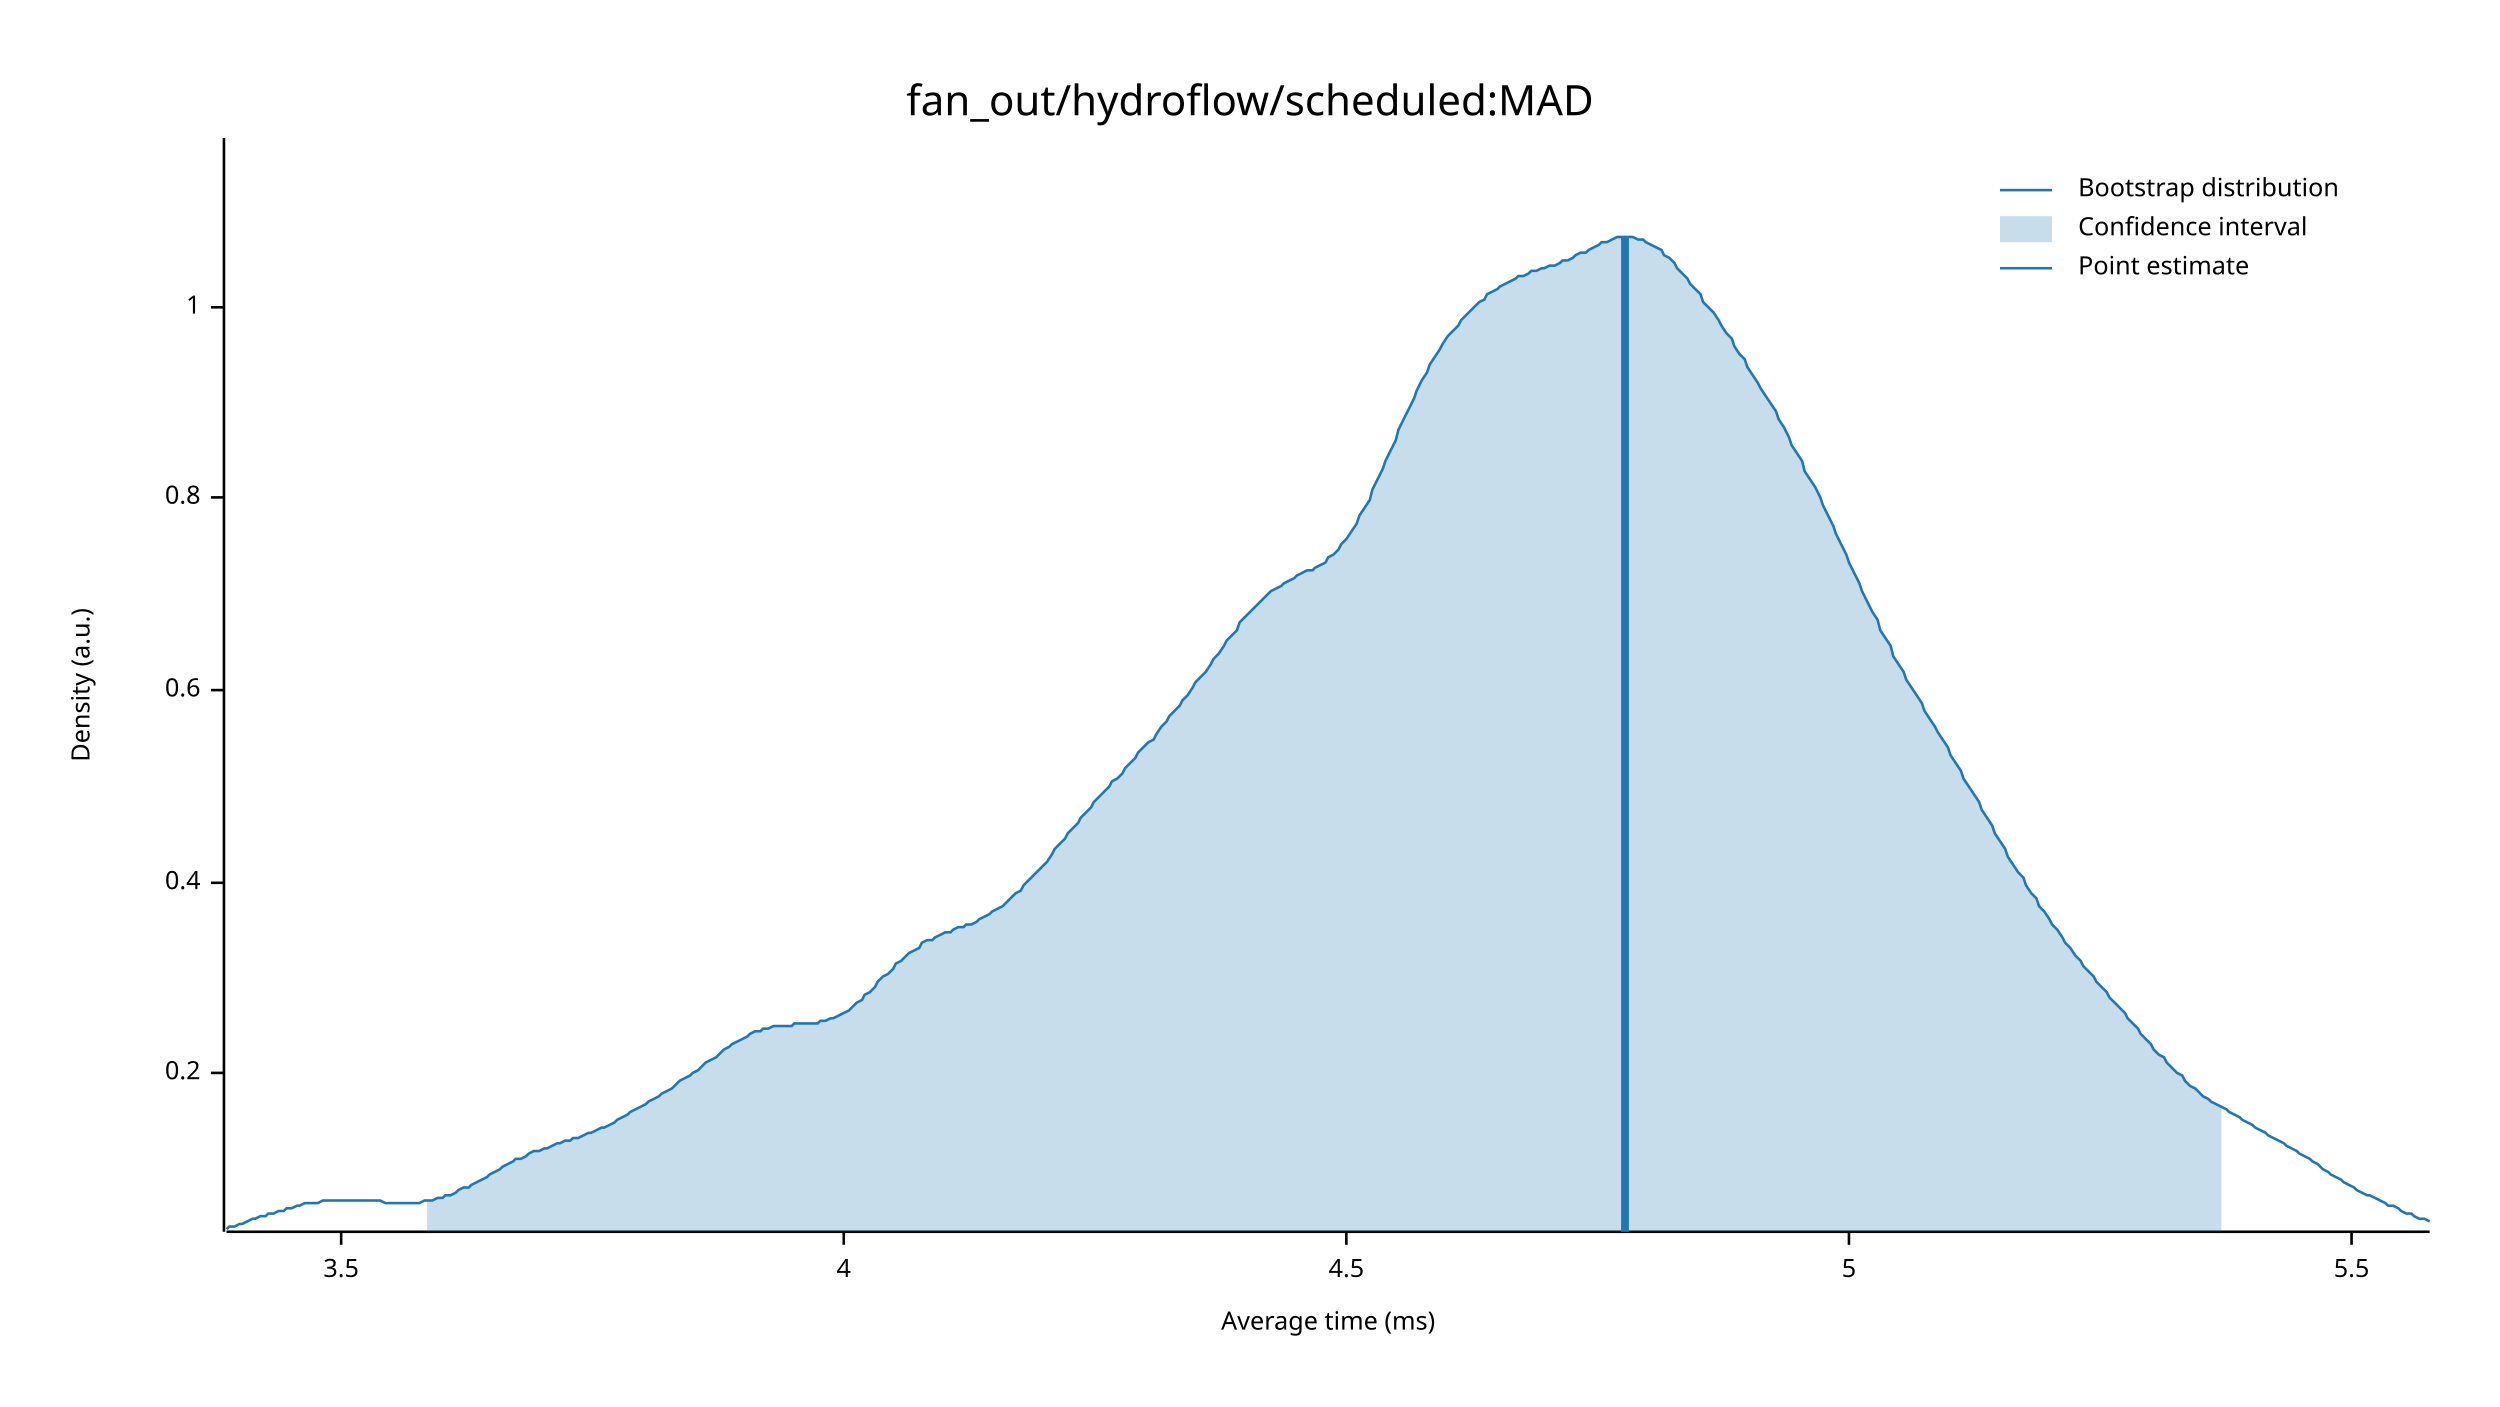
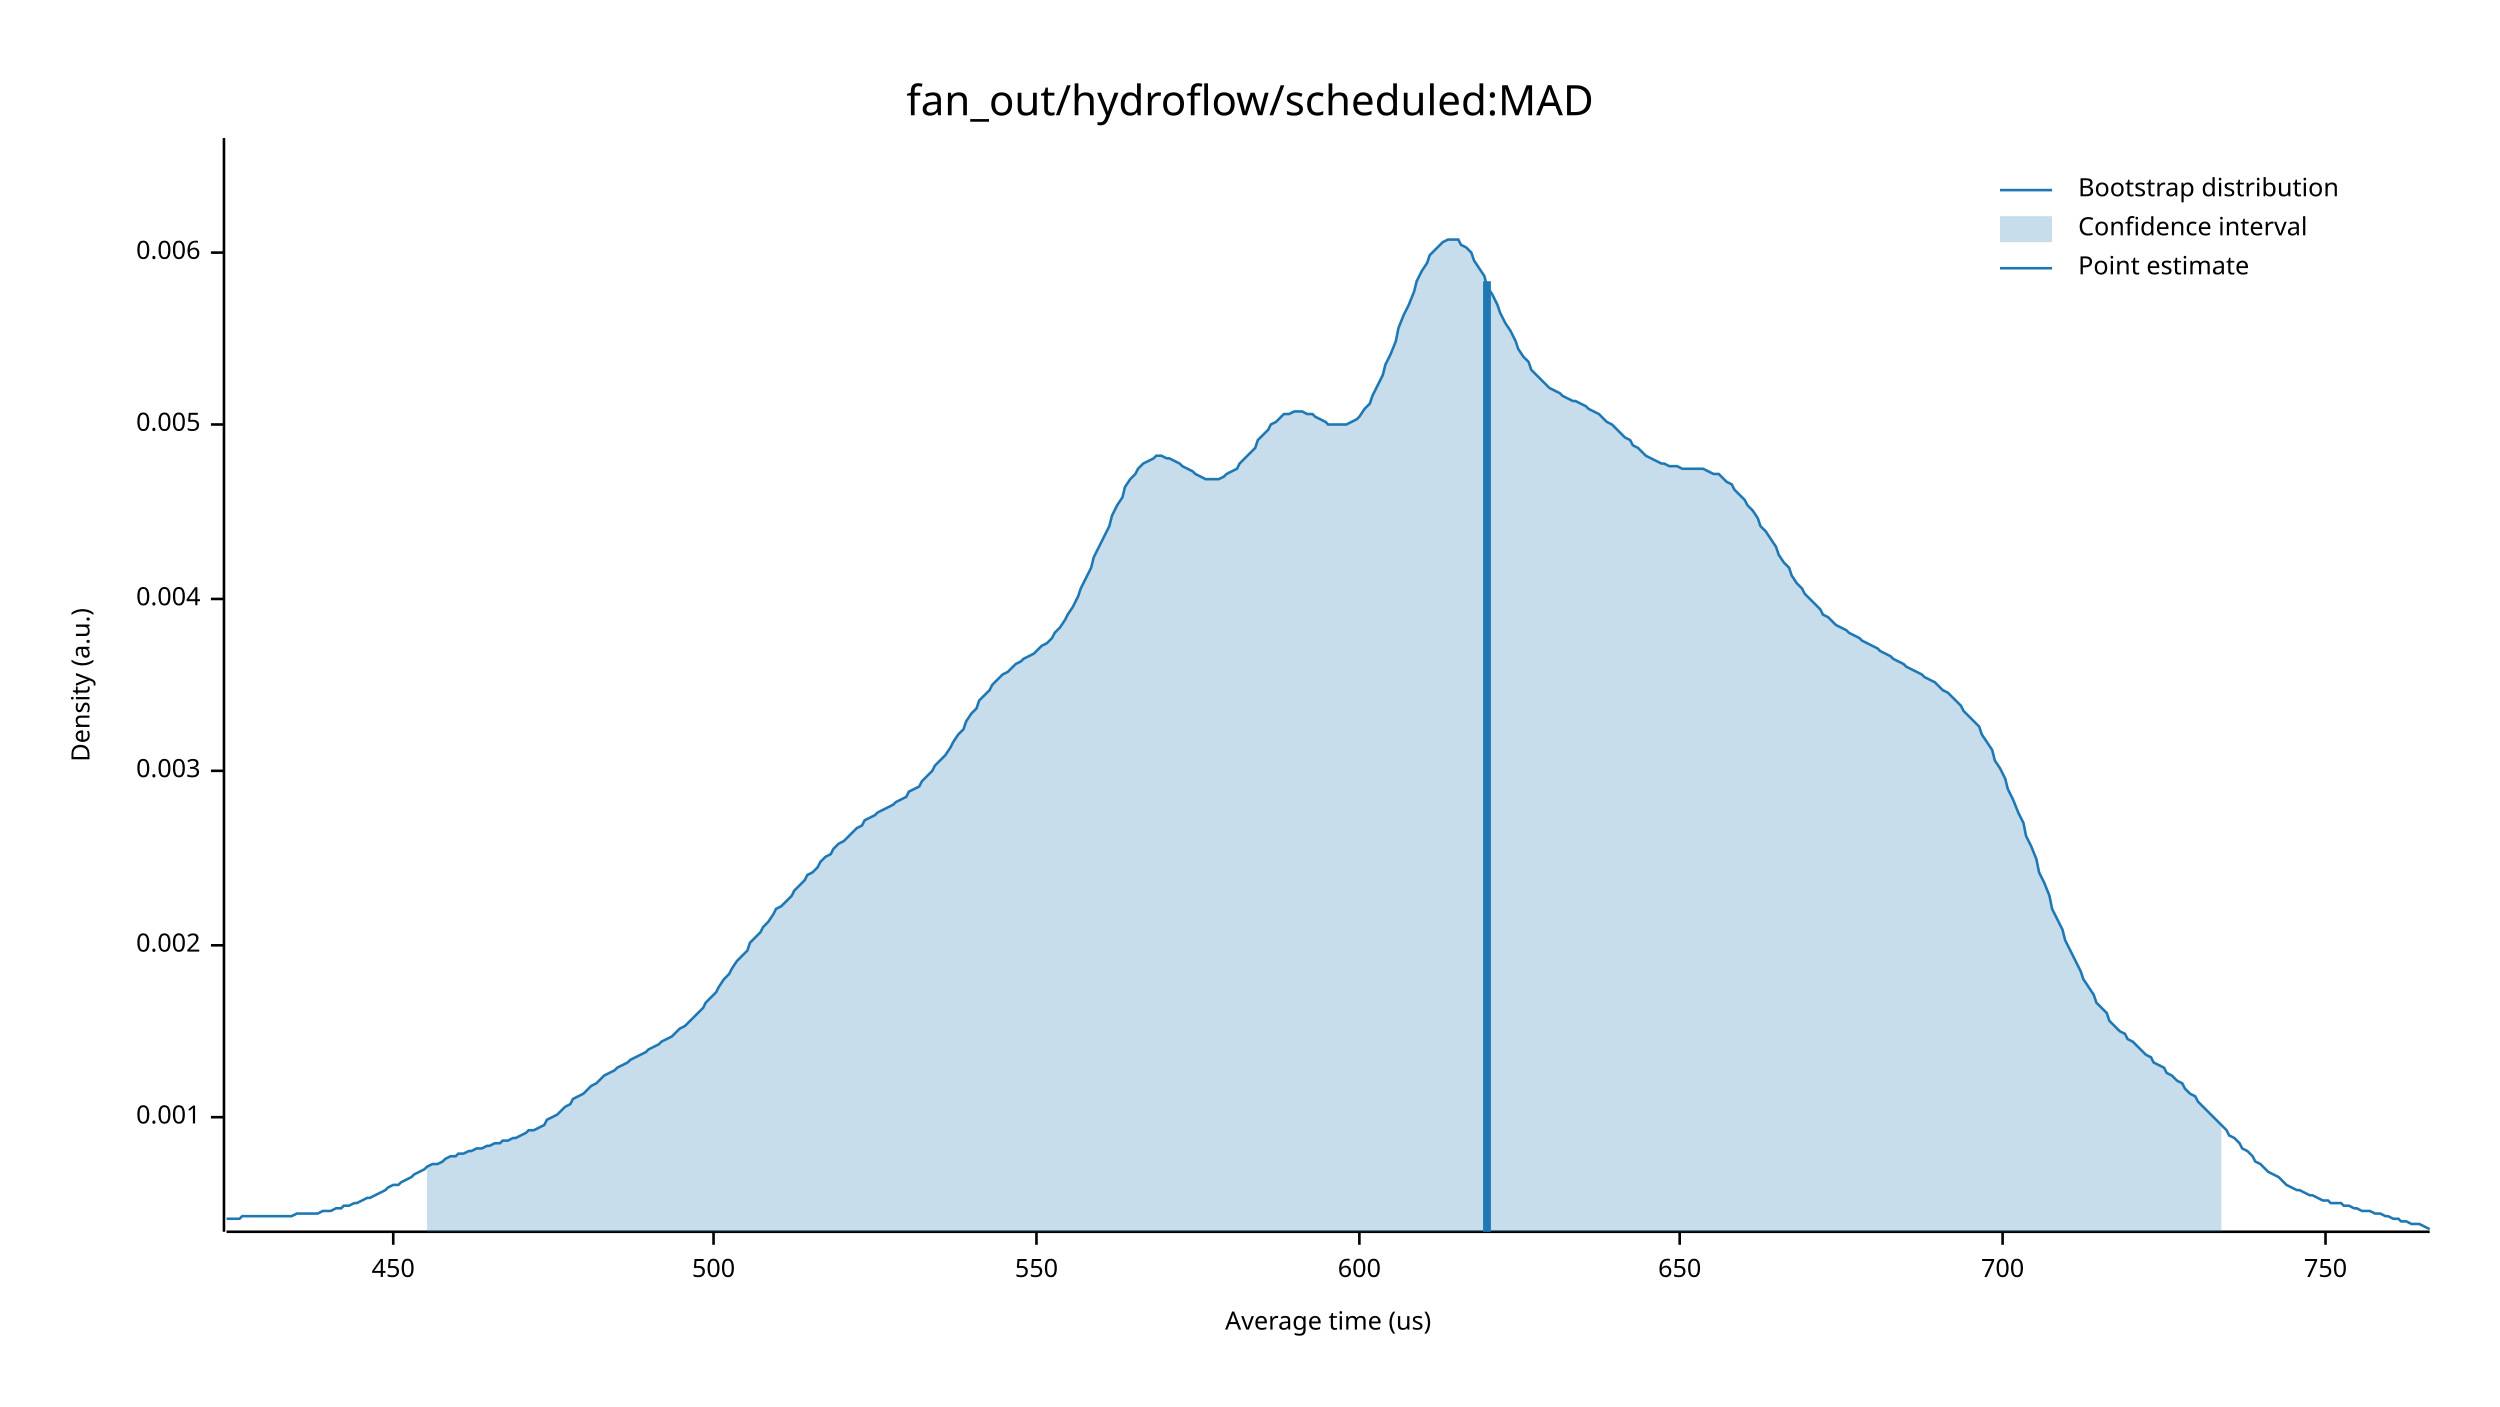
<svg xmlns="http://www.w3.org/2000/svg" width="960" height="540" viewBox="0 0 960 540">
  <text x="480" y="32" dy="0.76em" text-anchor="middle" font-family="sans-serif" font-size="16.129" opacity="1" fill="#000000">
fan_out/hydroflow/scheduled:MAD
</text>
  <text x="27" y="263" dy="0.76em" text-anchor="middle" font-family="sans-serif" font-size="9.677" opacity="1" fill="#000000" transform="rotate(270, 27, 263)">
Density (a.u.)
</text>
  <text x="510" y="513" dy="-0.5ex" text-anchor="middle" font-family="sans-serif" font-size="9.677" opacity="1" fill="#000000">
- Average time (ms)
+ Average time (us)
</text>
  <polyline fill="none" opacity="1" stroke="#000000" stroke-width="1" points="86,53 86,473 " />
-   <text x="77" y="412" dy="0.5ex" text-anchor="end" font-family="sans-serif" font-size="9.677" opacity="1" fill="#000000">
- 0.2
+   <text x="77" y="429" dy="0.5ex" text-anchor="end" font-family="sans-serif" font-size="9.677" opacity="1" fill="#000000">
+ 0.001
</text>
-   <polyline fill="none" opacity="1" stroke="#000000" stroke-width="1" points="81,412 86,412 " />
-   <text x="77" y="339" dy="0.5ex" text-anchor="end" font-family="sans-serif" font-size="9.677" opacity="1" fill="#000000">
- 0.4
+   <polyline fill="none" opacity="1" stroke="#000000" stroke-width="1" points="81,429 86,429 " />
+   <text x="77" y="363" dy="0.5ex" text-anchor="end" font-family="sans-serif" font-size="9.677" opacity="1" fill="#000000">
+ 0.002
</text>
-   <polyline fill="none" opacity="1" stroke="#000000" stroke-width="1" points="81,339 86,339 " />
-   <text x="77" y="265" dy="0.5ex" text-anchor="end" font-family="sans-serif" font-size="9.677" opacity="1" fill="#000000">
- 0.6
+   <polyline fill="none" opacity="1" stroke="#000000" stroke-width="1" points="81,363 86,363 " />
+   <text x="77" y="296" dy="0.5ex" text-anchor="end" font-family="sans-serif" font-size="9.677" opacity="1" fill="#000000">
+ 0.003
</text>
-   <polyline fill="none" opacity="1" stroke="#000000" stroke-width="1" points="81,265 86,265 " />
-   <text x="77" y="191" dy="0.5ex" text-anchor="end" font-family="sans-serif" font-size="9.677" opacity="1" fill="#000000">
- 0.8
+   <polyline fill="none" opacity="1" stroke="#000000" stroke-width="1" points="81,296 86,296 " />
+   <text x="77" y="230" dy="0.5ex" text-anchor="end" font-family="sans-serif" font-size="9.677" opacity="1" fill="#000000">
+ 0.004
</text>
-   <polyline fill="none" opacity="1" stroke="#000000" stroke-width="1" points="81,191 86,191 " />
-   <text x="77" y="118" dy="0.5ex" text-anchor="end" font-family="sans-serif" font-size="9.677" opacity="1" fill="#000000">
- 1
+   <polyline fill="none" opacity="1" stroke="#000000" stroke-width="1" points="81,230 86,230 " />
+   <text x="77" y="163" dy="0.5ex" text-anchor="end" font-family="sans-serif" font-size="9.677" opacity="1" fill="#000000">
+ 0.005
</text>
-   <polyline fill="none" opacity="1" stroke="#000000" stroke-width="1" points="81,118 86,118 " />
+   <polyline fill="none" opacity="1" stroke="#000000" stroke-width="1" points="81,163 86,163 " />
+   <text x="77" y="97" dy="0.5ex" text-anchor="end" font-family="sans-serif" font-size="9.677" opacity="1" fill="#000000">
+ 0.006
+ </text>
+   <polyline fill="none" opacity="1" stroke="#000000" stroke-width="1" points="81,97 86,97 " />
  <polyline fill="none" opacity="1" stroke="#000000" stroke-width="1" points="87,473 933,473 " />
-   <text x="131" y="483" dy="0.76em" text-anchor="middle" font-family="sans-serif" font-size="9.677" opacity="1" fill="#000000">
- 3.5
+   <text x="151" y="483" dy="0.76em" text-anchor="middle" font-family="sans-serif" font-size="9.677" opacity="1" fill="#000000">
+ 450
</text>
-   <polyline fill="none" opacity="1" stroke="#000000" stroke-width="1" points="131,473 131,478 " />
-   <text x="324" y="483" dy="0.76em" text-anchor="middle" font-family="sans-serif" font-size="9.677" opacity="1" fill="#000000">
- 4
+   <polyline fill="none" opacity="1" stroke="#000000" stroke-width="1" points="151,473 151,478 " />
+   <text x="274" y="483" dy="0.76em" text-anchor="middle" font-family="sans-serif" font-size="9.677" opacity="1" fill="#000000">
+ 500
</text>
-   <polyline fill="none" opacity="1" stroke="#000000" stroke-width="1" points="324,473 324,478 " />
-   <text x="517" y="483" dy="0.76em" text-anchor="middle" font-family="sans-serif" font-size="9.677" opacity="1" fill="#000000">
- 4.5
+   <polyline fill="none" opacity="1" stroke="#000000" stroke-width="1" points="274,473 274,478 " />
+   <text x="398" y="483" dy="0.76em" text-anchor="middle" font-family="sans-serif" font-size="9.677" opacity="1" fill="#000000">
+ 550
</text>
-   <polyline fill="none" opacity="1" stroke="#000000" stroke-width="1" points="517,473 517,478 " />
-   <text x="710" y="483" dy="0.76em" text-anchor="middle" font-family="sans-serif" font-size="9.677" opacity="1" fill="#000000">
- 5
+   <polyline fill="none" opacity="1" stroke="#000000" stroke-width="1" points="398,473 398,478 " />
+   <text x="522" y="483" dy="0.76em" text-anchor="middle" font-family="sans-serif" font-size="9.677" opacity="1" fill="#000000">
+ 600
</text>
-   <polyline fill="none" opacity="1" stroke="#000000" stroke-width="1" points="710,473 710,478 " />
-   <text x="903" y="483" dy="0.76em" text-anchor="middle" font-family="sans-serif" font-size="9.677" opacity="1" fill="#000000">
- 5.5
+   <polyline fill="none" opacity="1" stroke="#000000" stroke-width="1" points="522,473 522,478 " />
+   <text x="645" y="483" dy="0.76em" text-anchor="middle" font-family="sans-serif" font-size="9.677" opacity="1" fill="#000000">
+ 650
</text>
-   <polyline fill="none" opacity="1" stroke="#000000" stroke-width="1" points="903,473 903,478 " />
-   <polyline fill="none" opacity="1" stroke="#1F78B4" stroke-width="1" points="87,472 88,471 90,471 92,470 93,470 95,469 97,468 98,468 100,467 102,467 103,466 105,466 107,465 109,465 110,464 112,464 114,463 115,463 117,462 119,462 120,462 122,462 124,461 125,461 127,461 129,461 131,461 132,461 134,461 136,461 137,461 139,461 141,461 142,461 144,461 146,461 148,462 149,462 151,462 153,462 154,462 156,462 158,462 159,462 161,462 163,461 164,461 166,461 168,460 170,460 171,459 173,459 175,458 176,457 178,456 180,456 181,455 183,454 185,453 187,452 188,451 190,450 192,449 193,448 195,447 197,446 198,445 200,445 202,444 203,443 205,442 207,442 209,441 210,441 212,440 214,439 215,439 217,438 219,438 220,437 222,437 224,436 226,435 227,435 229,434 231,433 232,433 234,432 236,431 237,430 239,429 241,428 242,427 244,426 246,425 248,424 249,423 251,422 253,421 254,420 256,419 258,418 259,417 261,415 263,414 265,413 266,412 268,411 270,409 271,408 273,407 275,406 276,405 278,403 280,402 281,401 283,400 285,399 287,398 288,397 290,396 292,396 293,395 295,395 297,394 298,394 300,394 302,394 304,394 305,393 307,393 309,393 310,393 312,393 314,393 315,392 317,392 319,391 320,391 322,390 324,389 326,388 327,387 329,385 331,384 332,382 334,381 336,379 337,377 339,375 341,374 343,372 344,370 346,369 348,367 349,366 351,365 353,364 354,362 356,361 358,361 359,360 361,359 363,358 365,358 366,357 368,356 370,356 371,355 373,355 375,354 376,353 378,352 380,351 381,350 383,349 385,348 387,346 388,345 390,343 392,342 393,340 395,338 397,336 398,335 400,333 402,331 404,328 405,326 407,324 409,322 410,320 412,318 414,316 415,314 417,312 419,310 420,308 422,306 424,304 426,302 427,300 429,299 431,297 432,295 434,293 436,291 437,289 439,287 441,285 443,284 444,282 446,279 448,277 449,275 451,273 453,271 454,269 456,267 458,264 459,262 461,260 463,258 465,255 466,253 468,251 470,248 471,246 473,244 475,242 476,239 478,237 480,235 482,233 483,232 485,230 487,228 488,227 490,226 492,225 493,224 495,223 497,222 498,221 500,220 502,219 504,219 505,218 507,217 509,216 510,214 512,213 514,211 515,209 517,207 519,204 521,201 522,198 524,195 526,192 527,188 529,184 531,180 532,177 534,173 536,169 537,165 539,161 541,157 543,153 544,150 546,146 548,143 549,140 551,137 553,134 554,132 556,129 558,127 560,125 561,123 563,121 565,119 566,118 568,116 570,115 571,113 573,112 575,111 576,110 578,109 580,108 582,107 583,106 585,106 587,105 588,104 590,104 592,103 593,103 595,102 597,102 599,101 600,100 602,100 604,99 605,98 607,97 609,97 610,96 612,95 614,94 615,93 617,93 619,92 621,91 622,91 624,91 626,91 627,91 629,92 631,92 632,93 634,94 636,95 638,96 639,98 641,99 643,101 644,103 646,105 648,107 649,109 651,111 653,113 654,116 656,118 658,120 660,123 661,125 663,128 665,130 666,133 668,136 670,138 671,141 673,144 675,147 676,149 678,152 680,155 682,158 683,161 685,164 687,168 688,171 690,174 692,177 693,181 695,184 697,187 699,191 700,194 702,198 704,202 705,205 707,209 709,213 710,216 712,220 714,224 715,227 717,231 719,235 721,238 722,242 724,245 726,248 727,252 729,255 731,258 732,261 734,264 736,267 738,270 739,273 741,276 743,279 744,281 746,284 748,287 749,290 751,293 753,296 754,299 756,302 758,305 760,308 761,311 763,314 765,317 766,320 768,323 770,326 771,329 773,332 775,335 777,337 778,340 780,343 782,345 783,348 785,350 787,353 788,355 790,357 792,360 793,362 795,364 797,367 799,369 800,371 802,373 804,375 805,377 807,379 809,381 810,383 812,385 814,387 816,389 817,391 819,393 821,395 822,397 824,399 826,401 827,403 829,405 831,406 832,408 834,410 836,412 838,413 839,415 841,417 843,418 844,419 846,421 848,422 849,423 851,424 853,425 855,426 856,427 858,428 860,429 861,430 863,431 865,432 866,433 868,434 870,435 871,436 873,437 875,438 877,439 878,440 880,441 882,442 883,443 885,444 887,445 888,446 890,447 892,449 894,450 895,451 897,452 899,453 900,454 902,455 904,456 905,457 907,458 909,459 910,459 912,460 914,461 916,462 917,463 919,463 921,464 922,465 924,466 926,466 927,467 929,468 931,468 933,469 " />
-   <polygon opacity="0.25" fill="#1F78B4" points="164,461 166,461 168,460 170,460 171,459 173,459 175,458 176,457 178,456 180,456 181,455 183,454 185,453 187,452 188,451 190,450 192,449 193,448 195,447 197,446 198,445 200,445 202,444 203,443 205,442 207,442 209,441 210,441 212,440 214,439 215,439 217,438 219,438 220,437 222,437 224,436 226,435 227,435 229,434 231,433 232,433 234,432 236,431 237,430 239,429 241,428 242,427 244,426 246,425 248,424 249,423 251,422 253,421 254,420 256,419 258,418 259,417 261,415 263,414 265,413 266,412 268,411 270,409 271,408 273,407 275,406 276,405 278,403 280,402 281,401 283,400 285,399 287,398 288,397 290,396 292,396 293,395 295,395 297,394 298,394 300,394 302,394 304,394 305,393 307,393 309,393 310,393 312,393 314,393 315,392 317,392 319,391 320,391 322,390 324,389 326,388 327,387 329,385 331,384 332,382 334,381 336,379 337,377 339,375 341,374 343,372 344,370 346,369 348,367 349,366 351,365 353,364 354,362 356,361 358,361 359,360 361,359 363,358 365,358 366,357 368,356 370,356 371,355 373,355 375,354 376,353 378,352 380,351 381,350 383,349 385,348 387,346 388,345 390,343 392,342 393,340 395,338 397,336 398,335 400,333 402,331 404,328 405,326 407,324 409,322 410,320 412,318 414,316 415,314 417,312 419,310 420,308 422,306 424,304 426,302 427,300 429,299 431,297 432,295 434,293 436,291 437,289 439,287 441,285 443,284 444,282 446,279 448,277 449,275 451,273 453,271 454,269 456,267 458,264 459,262 461,260 463,258 465,255 466,253 468,251 470,248 471,246 473,244 475,242 476,239 478,237 480,235 482,233 483,232 485,230 487,228 488,227 490,226 492,225 493,224 495,223 497,222 498,221 500,220 502,219 504,219 505,218 507,217 509,216 510,214 512,213 514,211 515,209 517,207 519,204 521,201 522,198 524,195 526,192 527,188 529,184 531,180 532,177 534,173 536,169 537,165 539,161 541,157 543,153 544,150 546,146 548,143 549,140 551,137 553,134 554,132 556,129 558,127 560,125 561,123 563,121 565,119 566,118 568,116 570,115 571,113 573,112 575,111 576,110 578,109 580,108 582,107 583,106 585,106 587,105 588,104 590,104 592,103 593,103 595,102 597,102 599,101 600,100 602,100 604,99 605,98 607,97 609,97 610,96 612,95 614,94 615,93 617,93 619,92 621,91 622,91 624,91 626,91 627,91 629,92 631,92 632,93 634,94 636,95 638,96 639,98 641,99 643,101 644,103 646,105 648,107 649,109 651,111 653,113 654,116 656,118 658,120 660,123 661,125 663,128 665,130 666,133 668,136 670,138 671,141 673,144 675,147 676,149 678,152 680,155 682,158 683,161 685,164 687,168 688,171 690,174 692,177 693,181 695,184 697,187 699,191 700,194 702,198 704,202 705,205 707,209 709,213 710,216 712,220 714,224 715,227 717,231 719,235 721,238 722,242 724,245 726,248 727,252 729,255 731,258 732,261 734,264 736,267 738,270 739,273 741,276 743,279 744,281 746,284 748,287 749,290 751,293 753,296 754,299 756,302 758,305 760,308 761,311 763,314 765,317 766,320 768,323 770,326 771,329 773,332 775,335 777,337 778,340 780,343 782,345 783,348 785,350 787,353 788,355 790,357 792,360 793,362 795,364 797,367 799,369 800,371 802,373 804,375 805,377 807,379 809,381 810,383 812,385 814,387 816,389 817,391 819,393 821,395 822,397 824,399 826,401 827,403 829,405 831,406 832,408 834,410 836,412 838,413 839,415 841,417 843,418 844,419 846,421 848,422 849,423 851,424 853,425 853,473 164,473 " />
-   <polyline fill="none" opacity="1" stroke="#1F78B4" stroke-width="3" points="624,473 624,91 " />
+   <polyline fill="none" opacity="1" stroke="#000000" stroke-width="1" points="645,473 645,478 " />
+   <text x="769" y="483" dy="0.76em" text-anchor="middle" font-family="sans-serif" font-size="9.677" opacity="1" fill="#000000">
+ 700
+ </text>
+   <polyline fill="none" opacity="1" stroke="#000000" stroke-width="1" points="769,473 769,478 " />
+   <text x="893" y="483" dy="0.76em" text-anchor="middle" font-family="sans-serif" font-size="9.677" opacity="1" fill="#000000">
+ 750
+ </text>
+   <polyline fill="none" opacity="1" stroke="#000000" stroke-width="1" points="893,473 893,478 " />
+   <polyline fill="none" opacity="1" stroke="#1F78B4" stroke-width="1" points="87,468 88,468 90,468 92,468 93,467 95,467 97,467 98,467 100,467 102,467 103,467 105,467 107,467 109,467 110,467 112,467 114,466 115,466 117,466 119,466 120,466 122,466 124,465 125,465 127,465 129,464 131,464 132,463 134,463 136,462 137,462 139,461 141,460 142,460 144,459 146,458 148,457 149,456 151,455 153,455 154,454 156,453 158,452 159,451 161,450 163,449 164,448 166,447 168,447 170,446 171,445 173,444 175,444 176,443 178,443 180,442 181,442 183,441 185,441 187,440 188,440 190,439 192,439 193,438 195,438 197,437 198,437 200,436 202,435 203,434 205,434 207,433 209,432 210,430 212,429 214,428 215,427 217,425 219,424 220,422 222,421 224,420 226,418 227,417 229,416 231,414 232,413 234,412 236,411 237,410 239,409 241,408 242,407 244,406 246,405 248,404 249,403 251,402 253,401 254,400 256,399 258,398 259,397 261,395 263,394 265,392 266,391 268,389 270,387 271,385 273,383 275,381 276,379 278,376 280,374 281,372 283,369 285,367 287,365 288,362 290,360 292,358 293,356 295,354 297,351 298,349 300,348 302,346 304,344 305,342 307,340 309,338 310,336 312,335 314,333 315,331 317,329 319,328 320,326 322,324 324,323 326,321 327,320 329,318 331,317 332,315 334,314 336,313 337,312 339,311 341,310 343,309 344,308 346,307 348,306 349,304 351,303 353,302 354,300 356,298 358,296 359,294 361,292 363,290 365,287 366,285 368,282 370,280 371,277 373,274 375,272 376,269 378,267 380,265 381,263 383,261 385,259 387,258 388,257 390,255 392,254 393,253 395,252 397,251 398,250 400,248 402,247 404,245 405,243 407,241 409,238 410,236 412,233 414,229 415,226 417,222 419,218 420,214 422,210 424,206 426,202 427,198 429,194 431,191 432,187 434,184 436,182 437,180 439,178 441,177 443,176 444,175 446,175 448,176 449,176 451,177 453,178 454,179 456,180 458,181 459,182 461,183 463,184 465,184 466,184 468,184 470,183 471,182 473,181 475,180 476,178 478,176 480,174 482,172 483,169 485,167 487,165 488,163 490,162 492,160 493,159 495,159 497,158 498,158 500,158 502,159 504,159 505,160 507,161 509,162 510,163 512,163 514,163 515,163 517,163 519,162 521,161 522,160 524,157 526,155 527,152 529,148 531,144 532,140 534,136 536,131 537,126 539,121 541,117 543,112 544,108 546,104 548,101 549,98 551,96 553,94 554,93 556,92 558,92 560,92 561,94 563,95 565,97 566,100 568,103 570,106 571,110 573,113 575,117 576,120 578,124 580,127 582,131 583,134 585,137 587,139 588,142 590,144 592,146 593,147 595,149 597,150 599,151 600,152 602,153 604,154 605,154 607,155 609,156 610,157 612,158 614,159 615,160 617,162 619,163 621,165 622,166 624,168 626,169 627,171 629,172 631,174 632,175 634,176 636,177 638,178 639,178 641,179 643,179 644,179 646,180 648,180 649,180 651,180 653,180 654,180 656,181 658,182 660,182 661,183 663,185 665,186 666,188 668,190 670,192 671,194 673,196 675,199 676,202 678,204 680,207 682,210 683,213 685,216 687,218 688,221 690,224 692,226 693,228 695,230 697,232 699,234 700,236 702,237 704,239 705,240 707,241 709,242 710,243 712,244 714,245 715,246 717,247 719,248 721,249 722,250 724,251 726,252 727,253 729,254 731,255 732,256 734,257 736,258 738,259 739,260 741,261 743,262 744,263 746,265 748,266 749,267 751,269 753,271 754,273 756,275 758,277 760,279 761,282 763,285 765,288 766,292 768,295 770,299 771,303 773,307 775,312 777,316 778,321 780,325 782,330 783,335 785,339 787,344 788,349 790,353 792,357 793,361 795,365 797,369 799,373 800,376 802,379 804,382 805,385 807,387 809,389 810,392 812,394 814,396 816,397 817,399 819,400 821,402 822,403 824,405 826,406 827,408 829,409 831,410 832,412 834,413 836,415 838,416 839,418 841,420 843,421 844,423 846,425 848,427 849,428 851,430 853,432 855,434 856,436 858,437 860,439 861,441 863,442 865,444 866,446 868,447 870,449 871,450 873,451 875,452 877,454 878,455 880,456 882,457 883,457 885,458 887,459 888,459 890,460 892,461 894,461 895,462 897,462 899,462 900,463 902,463 904,464 905,464 907,465 909,465 910,465 912,466 914,466 916,467 917,467 919,468 921,468 922,469 924,469 926,470 927,470 929,470 931,471 933,472 " />
+   <polygon opacity="0.25" fill="#1F78B4" points="164,448 166,447 168,447 170,446 171,445 173,444 175,444 176,443 178,443 180,442 181,442 183,441 185,441 187,440 188,440 190,439 192,439 193,438 195,438 197,437 198,437 200,436 202,435 203,434 205,434 207,433 209,432 210,430 212,429 214,428 215,427 217,425 219,424 220,422 222,421 224,420 226,418 227,417 229,416 231,414 232,413 234,412 236,411 237,410 239,409 241,408 242,407 244,406 246,405 248,404 249,403 251,402 253,401 254,400 256,399 258,398 259,397 261,395 263,394 265,392 266,391 268,389 270,387 271,385 273,383 275,381 276,379 278,376 280,374 281,372 283,369 285,367 287,365 288,362 290,360 292,358 293,356 295,354 297,351 298,349 300,348 302,346 304,344 305,342 307,340 309,338 310,336 312,335 314,333 315,331 317,329 319,328 320,326 322,324 324,323 326,321 327,320 329,318 331,317 332,315 334,314 336,313 337,312 339,311 341,310 343,309 344,308 346,307 348,306 349,304 351,303 353,302 354,300 356,298 358,296 359,294 361,292 363,290 365,287 366,285 368,282 370,280 371,277 373,274 375,272 376,269 378,267 380,265 381,263 383,261 385,259 387,258 388,257 390,255 392,254 393,253 395,252 397,251 398,250 400,248 402,247 404,245 405,243 407,241 409,238 410,236 412,233 414,229 415,226 417,222 419,218 420,214 422,210 424,206 426,202 427,198 429,194 431,191 432,187 434,184 436,182 437,180 439,178 441,177 443,176 444,175 446,175 448,176 449,176 451,177 453,178 454,179 456,180 458,181 459,182 461,183 463,184 465,184 466,184 468,184 470,183 471,182 473,181 475,180 476,178 478,176 480,174 482,172 483,169 485,167 487,165 488,163 490,162 492,160 493,159 495,159 497,158 498,158 500,158 502,159 504,159 505,160 507,161 509,162 510,163 512,163 514,163 515,163 517,163 519,162 521,161 522,160 524,157 526,155 527,152 529,148 531,144 532,140 534,136 536,131 537,126 539,121 541,117 543,112 544,108 546,104 548,101 549,98 551,96 553,94 554,93 556,92 558,92 560,92 561,94 563,95 565,97 566,100 568,103 570,106 571,110 573,113 575,117 576,120 578,124 580,127 582,131 583,134 585,137 587,139 588,142 590,144 592,146 593,147 595,149 597,150 599,151 600,152 602,153 604,154 605,154 607,155 609,156 610,157 612,158 614,159 615,160 617,162 619,163 621,165 622,166 624,168 626,169 627,171 629,172 631,174 632,175 634,176 636,177 638,178 639,178 641,179 643,179 644,179 646,180 648,180 649,180 651,180 653,180 654,180 656,181 658,182 660,182 661,183 663,185 665,186 666,188 668,190 670,192 671,194 673,196 675,199 676,202 678,204 680,207 682,210 683,213 685,216 687,218 688,221 690,224 692,226 693,228 695,230 697,232 699,234 700,236 702,237 704,239 705,240 707,241 709,242 710,243 712,244 714,245 715,246 717,247 719,248 721,249 722,250 724,251 726,252 727,253 729,254 731,255 732,256 734,257 736,258 738,259 739,260 741,261 743,262 744,263 746,265 748,266 749,267 751,269 753,271 754,273 756,275 758,277 760,279 761,282 763,285 765,288 766,292 768,295 770,299 771,303 773,307 775,312 777,316 778,321 780,325 782,330 783,335 785,339 787,344 788,349 790,353 792,357 793,361 795,365 797,369 799,373 800,376 802,379 804,382 805,385 807,387 809,389 810,392 812,394 814,396 816,397 817,399 819,400 821,402 822,403 824,405 826,406 827,408 829,409 831,410 832,412 834,413 836,415 838,416 839,418 841,420 843,421 844,423 846,425 848,427 849,428 851,430 853,432 853,473 164,473 " />
+   <polyline fill="none" opacity="1" stroke="#1F78B4" stroke-width="3" points="571,473 571,108 " />
  <text x="798" y="68" dy="0.76em" text-anchor="start" font-family="sans-serif" font-size="9.677" opacity="1" fill="#000000">
Bootstrap distribution
</text>
  <text x="798" y="83" dy="0.76em" text-anchor="start" font-family="sans-serif" font-size="9.677" opacity="1" fill="#000000">
Confidence interval
</text>
  <text x="798" y="98" dy="0.76em" text-anchor="start" font-family="sans-serif" font-size="9.677" opacity="1" fill="#000000">
Point estimate
</text>
  <polyline fill="none" opacity="1" stroke="#1F78B4" stroke-width="1" points="768,73 788,73 " />
  <rect x="768" y="83" width="20" height="10" opacity="0.25" fill="#1F78B4" stroke="none" />
  <polyline fill="none" opacity="1" stroke="#1F78B4" stroke-width="1" points="768,103 788,103 " />
</svg>
